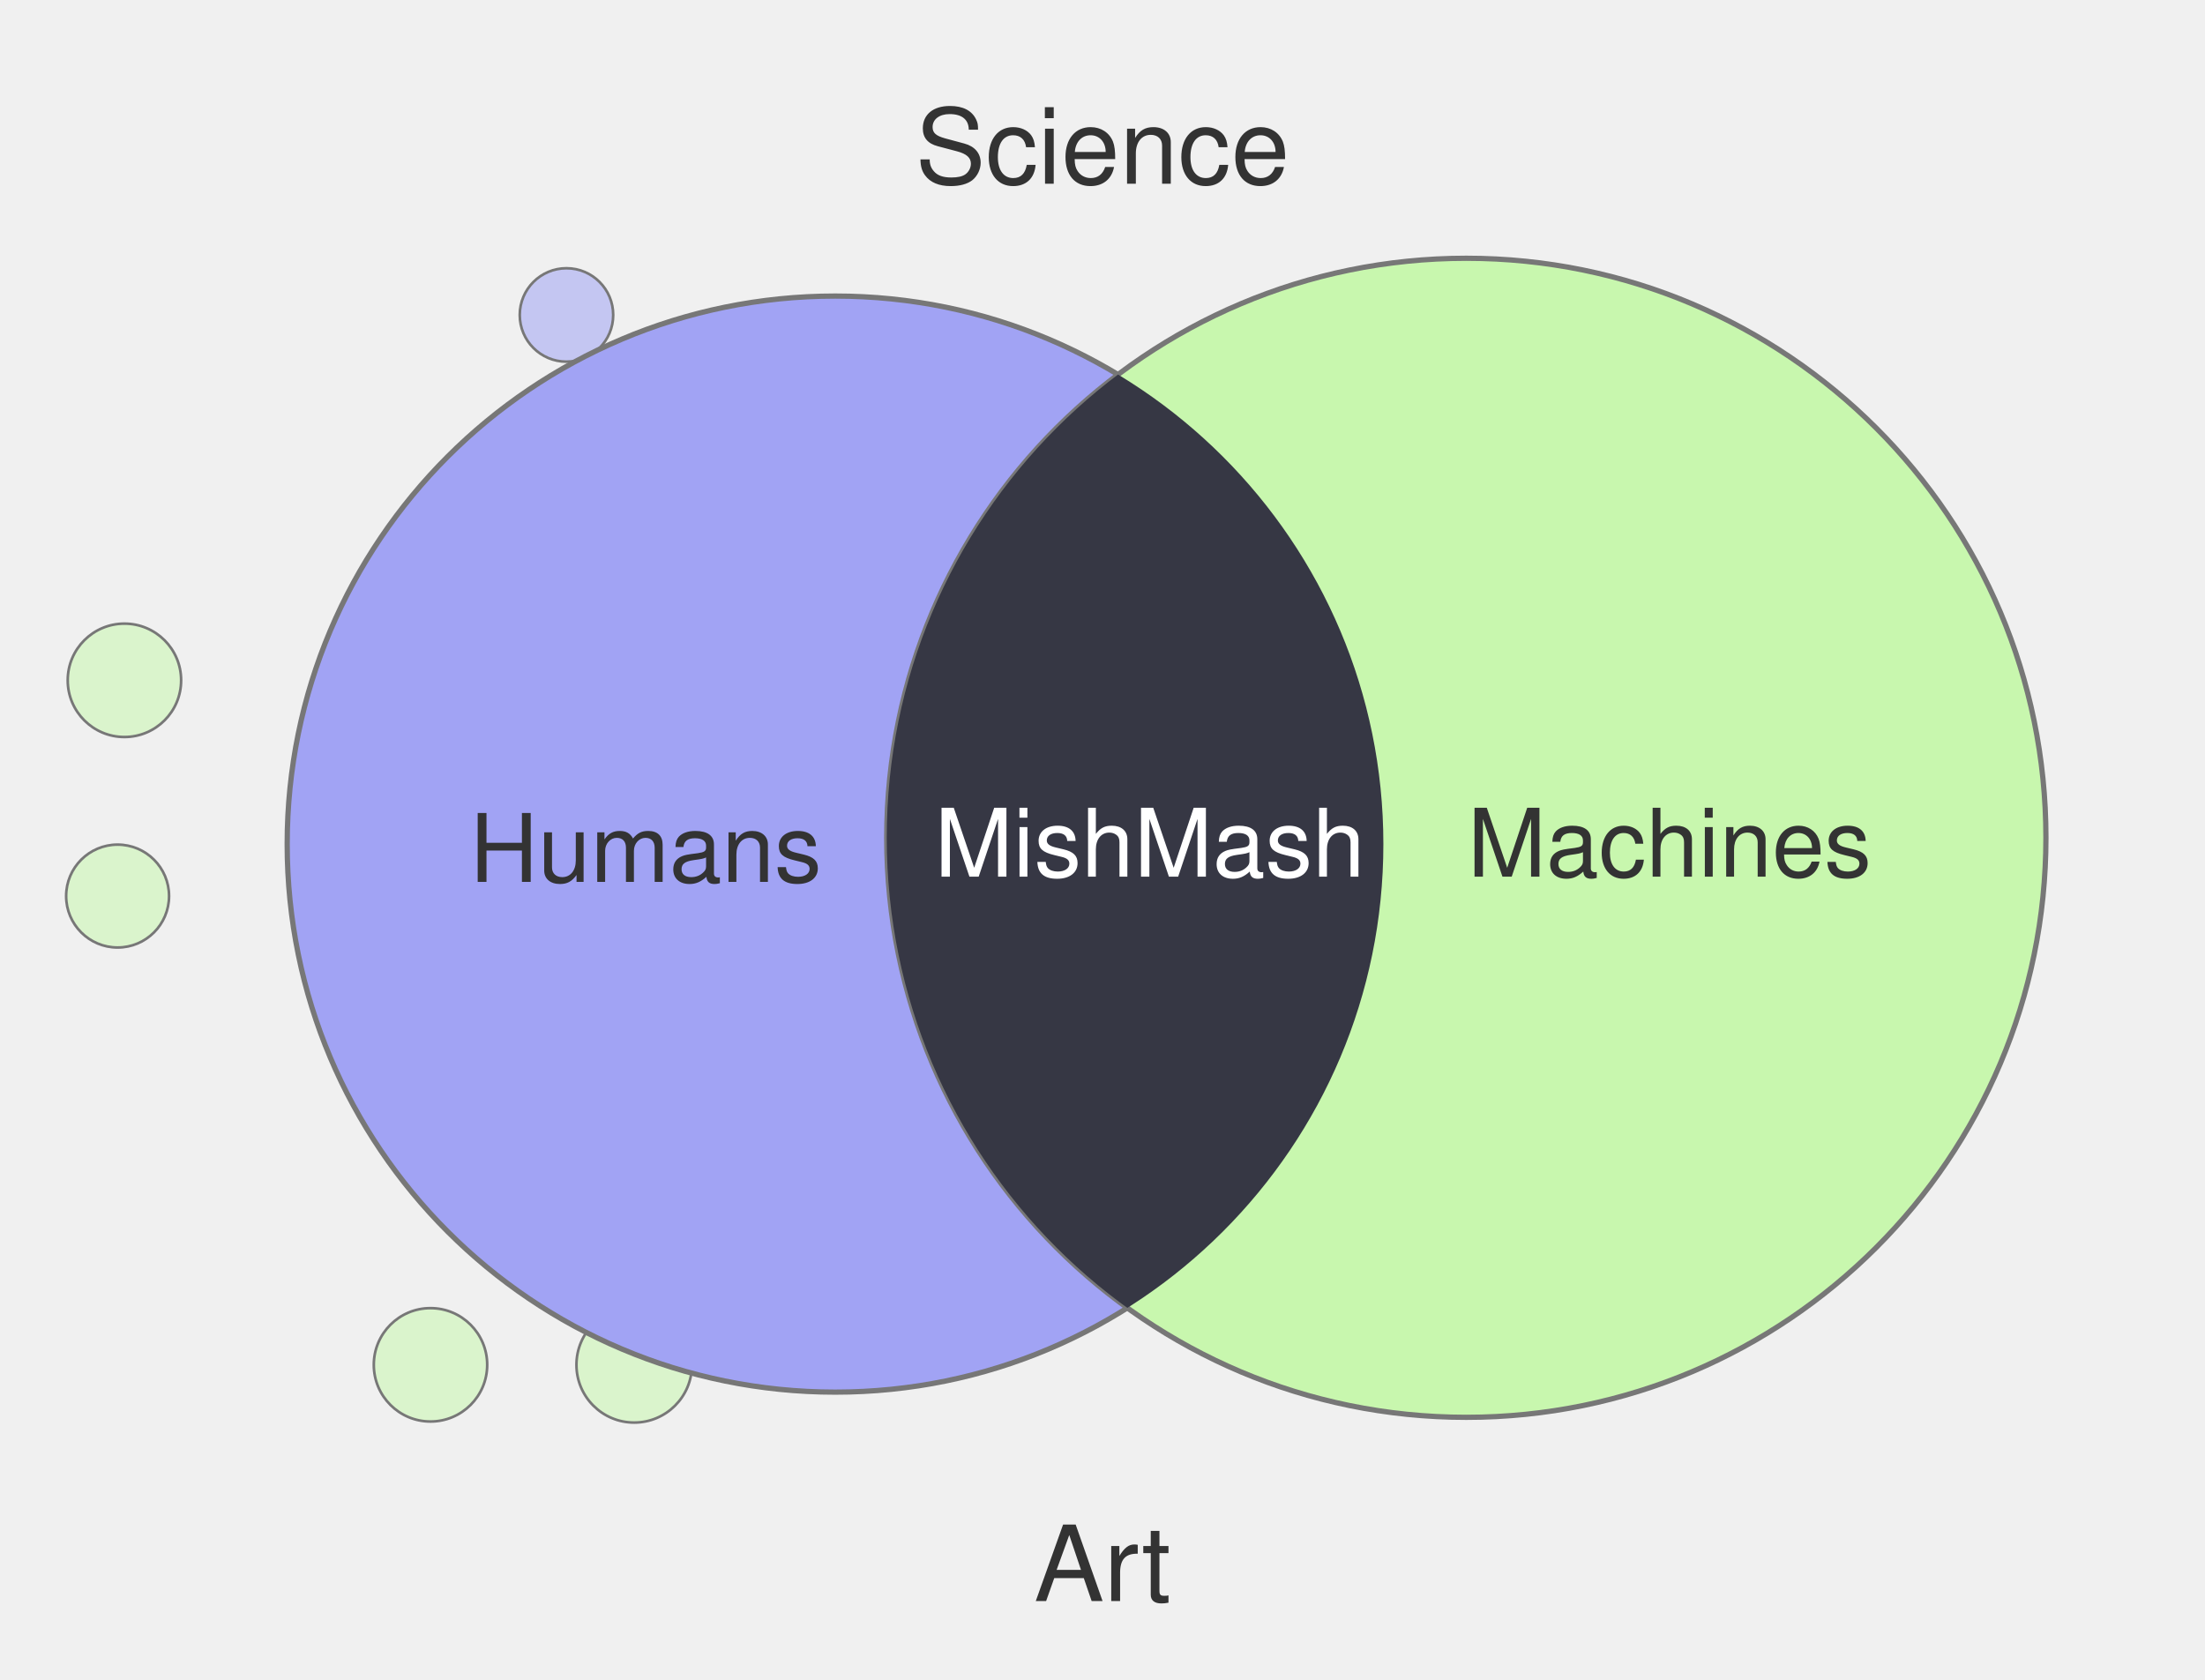
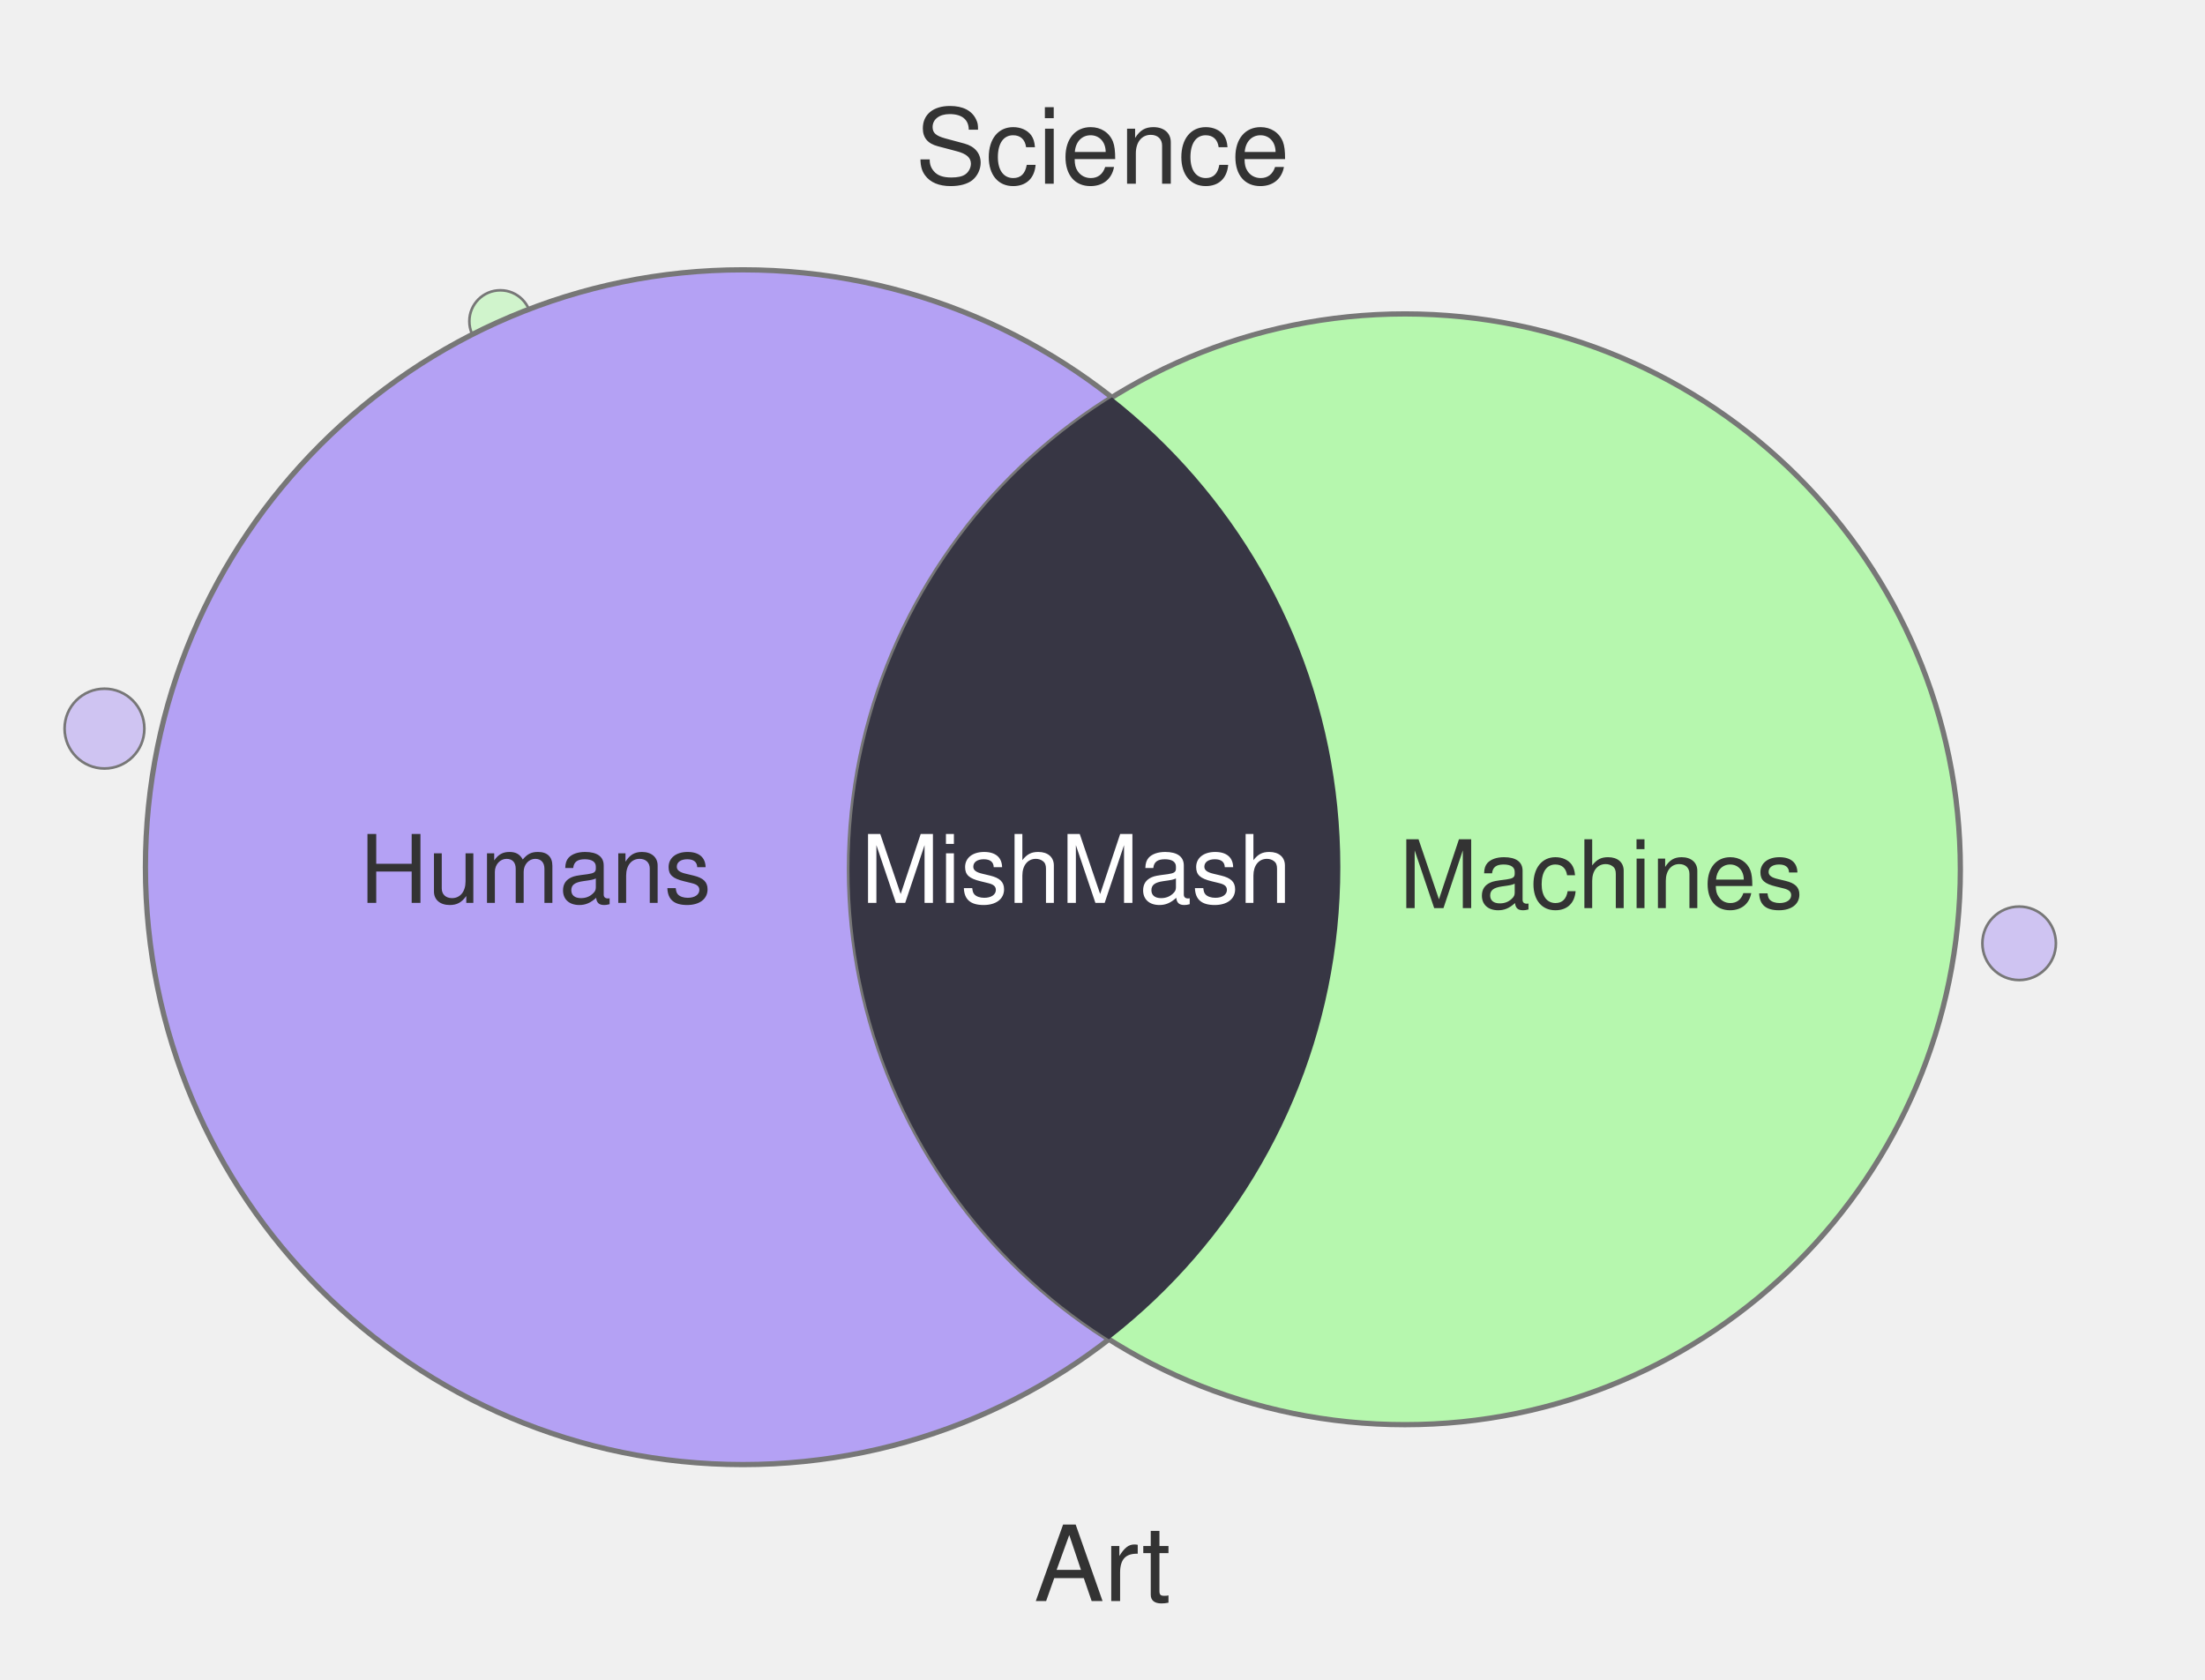
<svg xmlns="http://www.w3.org/2000/svg" width="420" height="320" viewBox="0 0 420 320">
-   <circle cx="107.9" cy="60.0" r="8.9" fill="#A1A3F4" fill-opacity="0.55" stroke="#777" stroke-width="0.5" />
-   <circle cx="22.4" cy="170.7" r="9.8" fill="#C8F7AE" fill-opacity="0.55" stroke="#777" stroke-width="0.5" />
-   <circle cx="82.0" cy="260.0" r="10.8" fill="#C8F7AE" fill-opacity="0.55" stroke="#777" stroke-width="0.5" />
-   <circle cx="23.7" cy="129.6" r="10.8" fill="#C8F7AE" fill-opacity="0.55" stroke="#777" stroke-width="0.5" />
-   <circle cx="120.8" cy="260.0" r="11.0" fill="#C8F7AE" fill-opacity="0.55" stroke="#777" stroke-width="0.5" />
-   <circle cx="159.1" cy="160.8" r="104.4" fill="#A1A3F4" stroke="#777" stroke-width="1" />
-   <circle cx="279.3" cy="159.6" r="110.4" fill="#C8F7AE" stroke="#777" stroke-width="1" />
+   <circle cx="95.3" cy="61.2" r="5.9" fill="#B6F7AE" fill-opacity="0.55" stroke="#777" stroke-width="0.5" />
+   <circle cx="93.2" cy="256.1" r="9.9" fill="#B6F7AE" fill-opacity="0.55" stroke="#777" stroke-width="0.5" />
+   <circle cx="384.6" cy="179.7" r="7.0" fill="#B4A1F4" fill-opacity="0.55" stroke="#777" stroke-width="0.5" />
+   <circle cx="19.9" cy="138.8" r="7.6" fill="#B4A1F4" fill-opacity="0.55" stroke="#777" stroke-width="0.5" />
+   <circle cx="79.3" cy="232.4" r="9.5" fill="#B6F7AE" fill-opacity="0.55" stroke="#777" stroke-width="0.5" />
+   <circle cx="141.5" cy="165.2" r="113.8" fill="#B4A1F4" stroke="#777" stroke-width="1" />
+   <circle cx="267.6" cy="165.6" r="105.8" fill="#B6F7AE" stroke="#777" stroke-width="1" />
  <defs>
    <clipPath id="clip-left" clipPathUnits="userSpaceOnUse">
-       <circle cx="159.1" cy="160.8" r="104.4" />
+       <circle cx="141.5" cy="165.2" r="113.8" />
    </clipPath>
  </defs>
-   <circle cx="279.3" cy="159.6" r="110.4" fill="#363744" clip-path="url(#clip-left)" />
+   <circle cx="267.6" cy="165.6" r="105.8" fill="#373644" clip-path="url(#clip-left)" />
  <text x="210" y="35" text-anchor="middle" font-family="Helvetica, Arial, sans-serif" font-size="20" fill="#333">Science</text>
  <text x="210" y="305" text-anchor="middle" font-family="Helvetica, Arial, sans-serif" font-size="20" fill="#333">Art</text>
-   <text x="123" y="168" text-anchor="middle" font-family="Helvetica, Arial, sans-serif" font-size="18" fill="#333">Humans</text>
-   <text x="318" y="167" text-anchor="middle" font-family="Helvetica, Arial, sans-serif" font-size="18" fill="#333">Machines</text>
-   <text x="219" y="167" text-anchor="middle" font-family="Helvetica, Arial, sans-serif" font-size="18" fill="#fff">MishMash</text>
+   <text x="102" y="172" text-anchor="middle" font-family="Helvetica, Arial, sans-serif" font-size="18" fill="#333">Humans</text>
+   <text x="305" y="173" text-anchor="middle" font-family="Helvetica, Arial, sans-serif" font-size="18" fill="#333">Machines</text>
+   <text x="205" y="172" text-anchor="middle" font-family="Helvetica, Arial, sans-serif" font-size="18" fill="#fff">MishMash</text>
</svg>
